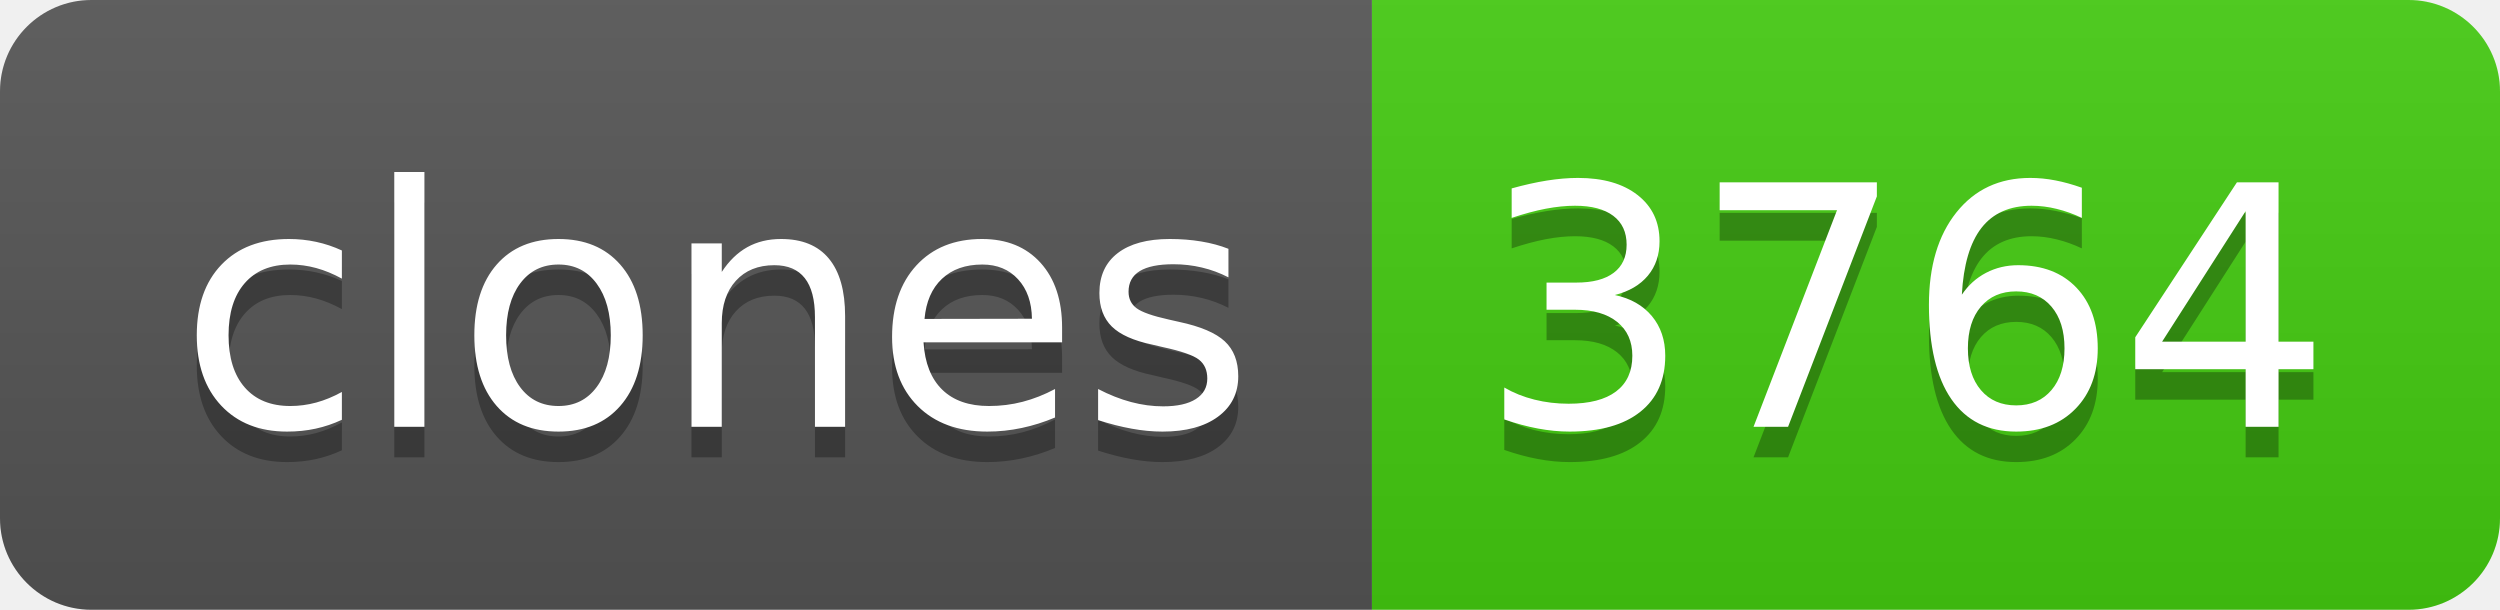
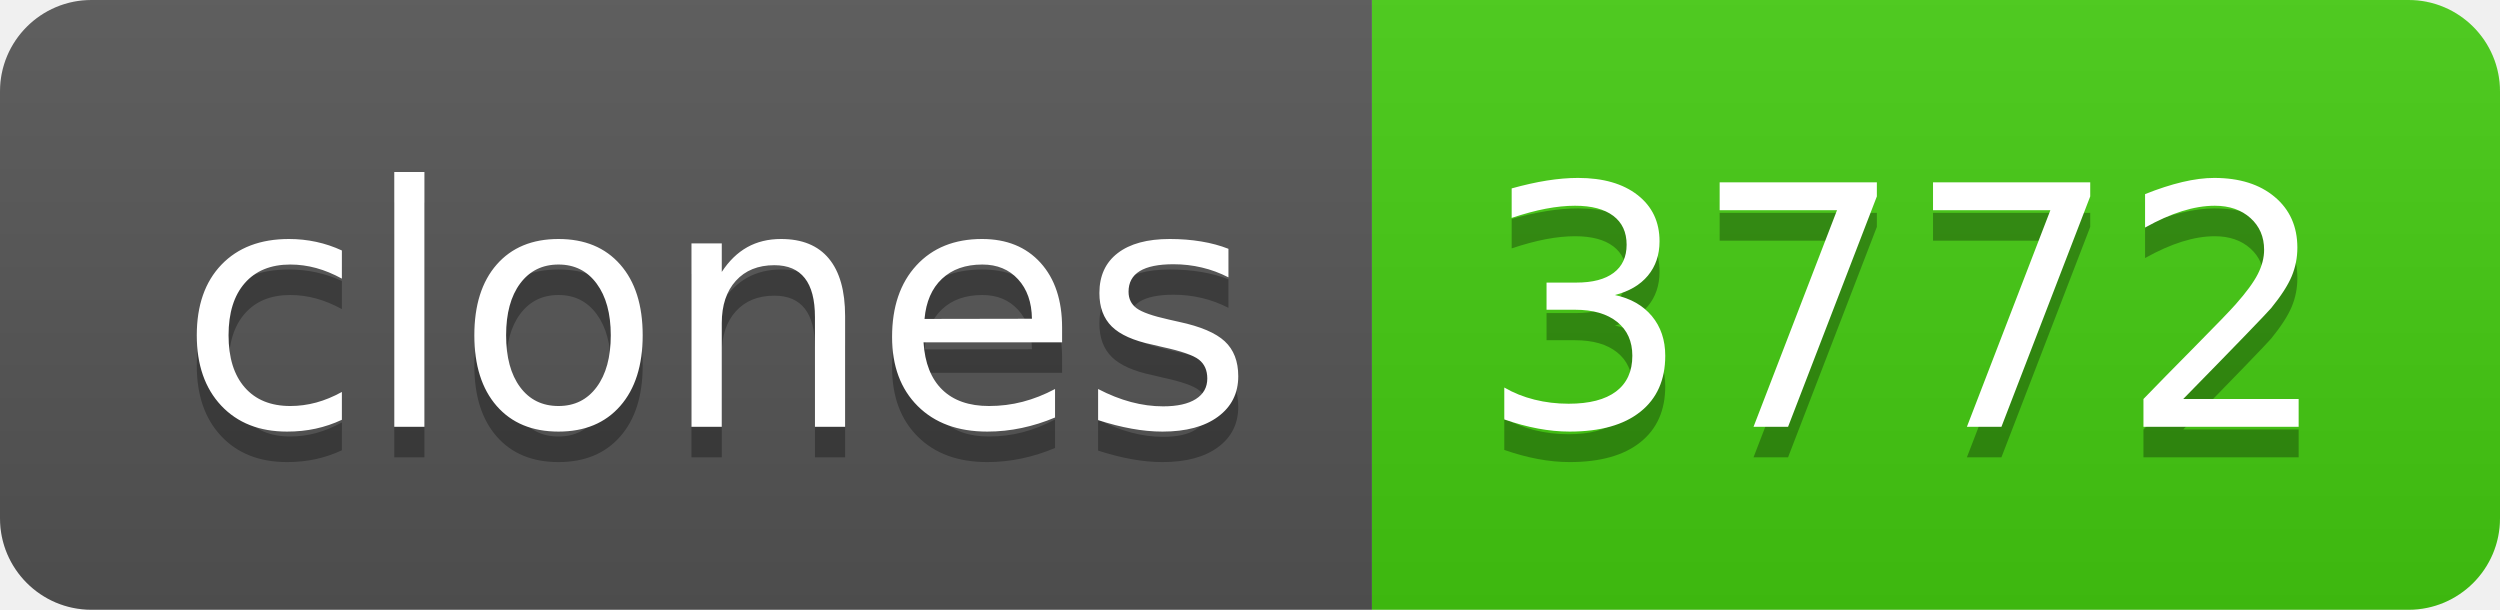
- <svg xmlns="http://www.w3.org/2000/svg" width="82" height="20" role="img" aria-label="clones: 3764">
+ <svg xmlns="http://www.w3.org/2000/svg" width="82" height="20" role="img" aria-label="clones: 3772">
  <linearGradient id="s" x2="0" y2="100%">
    <stop offset="0" stop-color="#bbb" stop-opacity=".1" />
    <stop offset="1" stop-opacity=".1" />
  </linearGradient>
  <clipPath id="r">
    <rect width="82" height="20" rx="3" fill="#fff" />
  </clipPath>
  <g clip-path="url(#r)">
    <rect width="45" height="20" fill="#555" />
    <rect x="45" width="37" height="20" fill="#4c1" />
    <rect width="82" height="20" fill="url(#s)" />
  </g>
  <g fill="#fff" text-anchor="middle" font-family="Verdana,Geneva,DejaVu Sans,sans-serif" text-rendering="geometricPrecision" font-size="110">
    <text aria-hidden="true" x="235" y="150" fill="#010101" fill-opacity=".3" transform="scale(.1)" textLength="350">clones</text>
    <text x="235" y="140" transform="scale(.1)" fill="#fff" textLength="350">clones</text>
-     <text aria-hidden="true" x="625" y="150" fill="#010101" fill-opacity=".3" transform="scale(.1)" textLength="270">3764</text>
-     <text x="625" y="140" transform="scale(.1)" fill="#fff" textLength="270">3764</text>
+     <text aria-hidden="true" x="625" y="150" fill="#010101" fill-opacity=".3" transform="scale(.1)" textLength="270">3772</text>
+     <text x="625" y="140" transform="scale(.1)" fill="#fff" textLength="270">3772</text>
  </g>
</svg>
